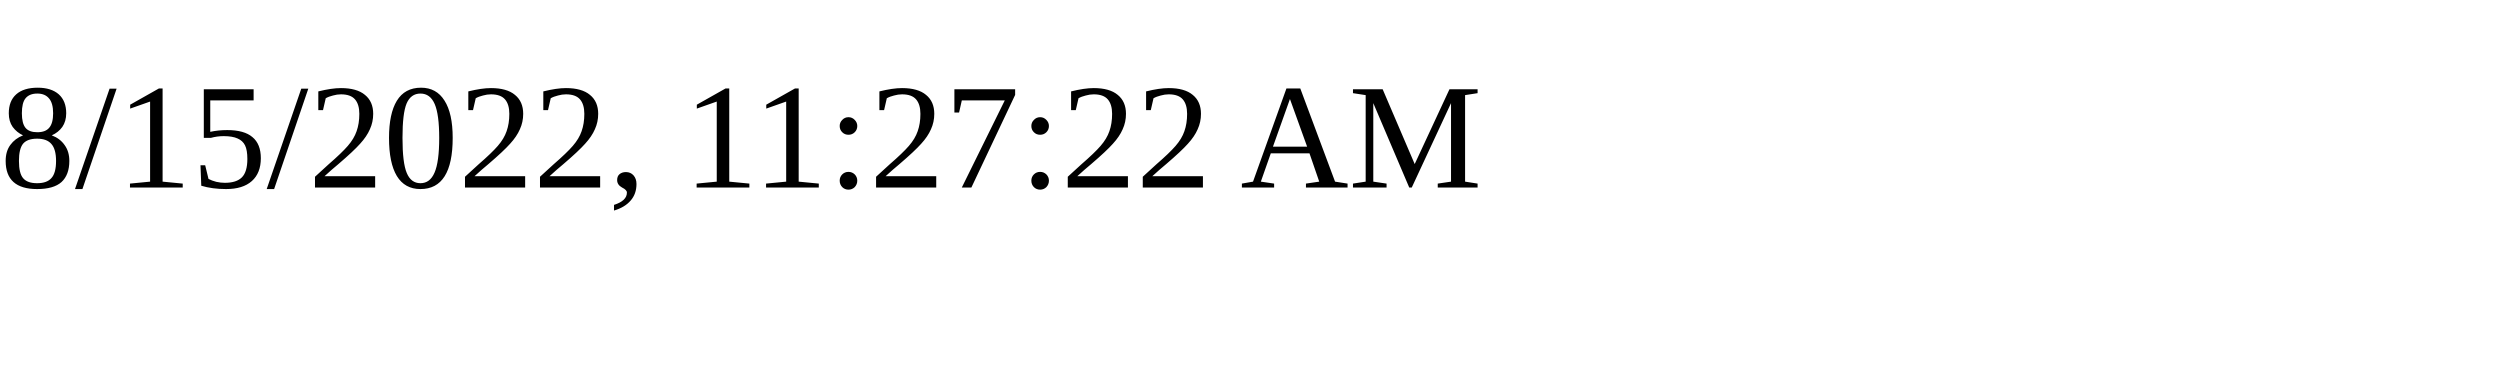
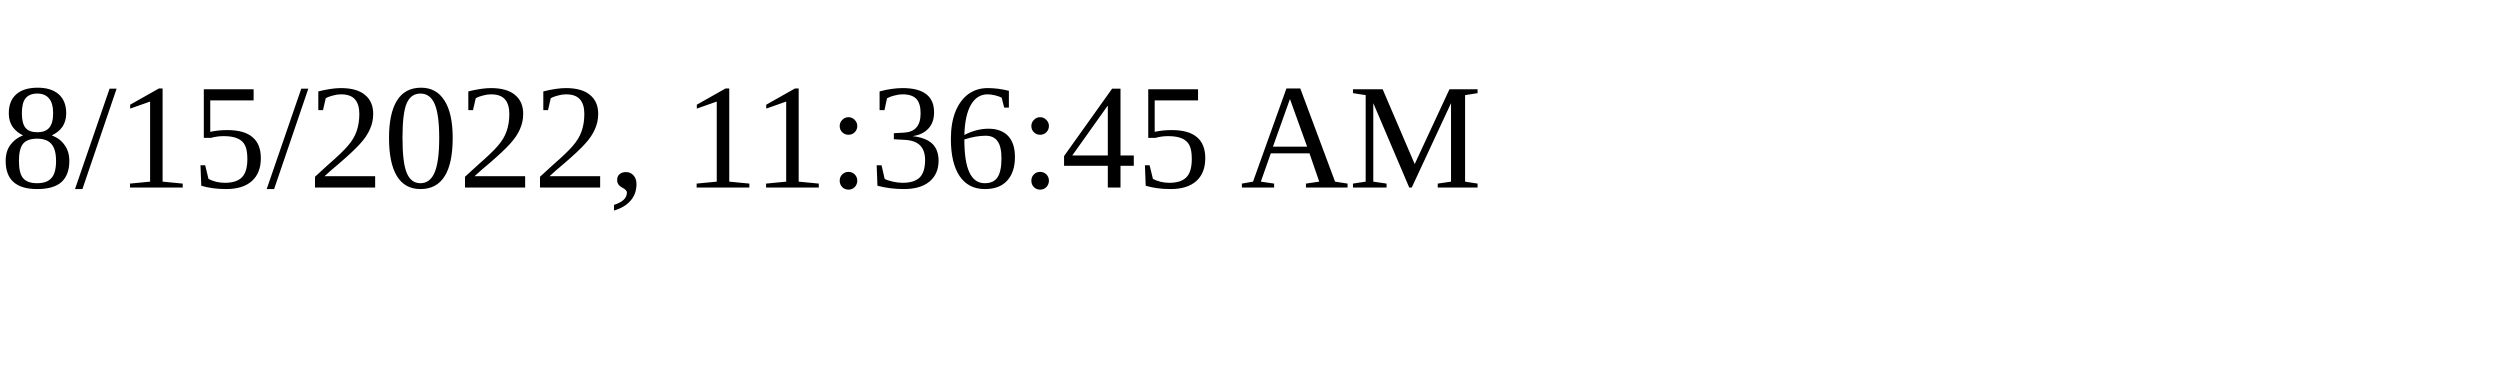
<svg xmlns="http://www.w3.org/2000/svg" height="30" width="200">
-   <text x="0" y="15">8/15/2022, 11:27:22 AM</text>
+   <text x="0" y="15">8/15/2022, 11:36:45 AM</text>
</svg>
